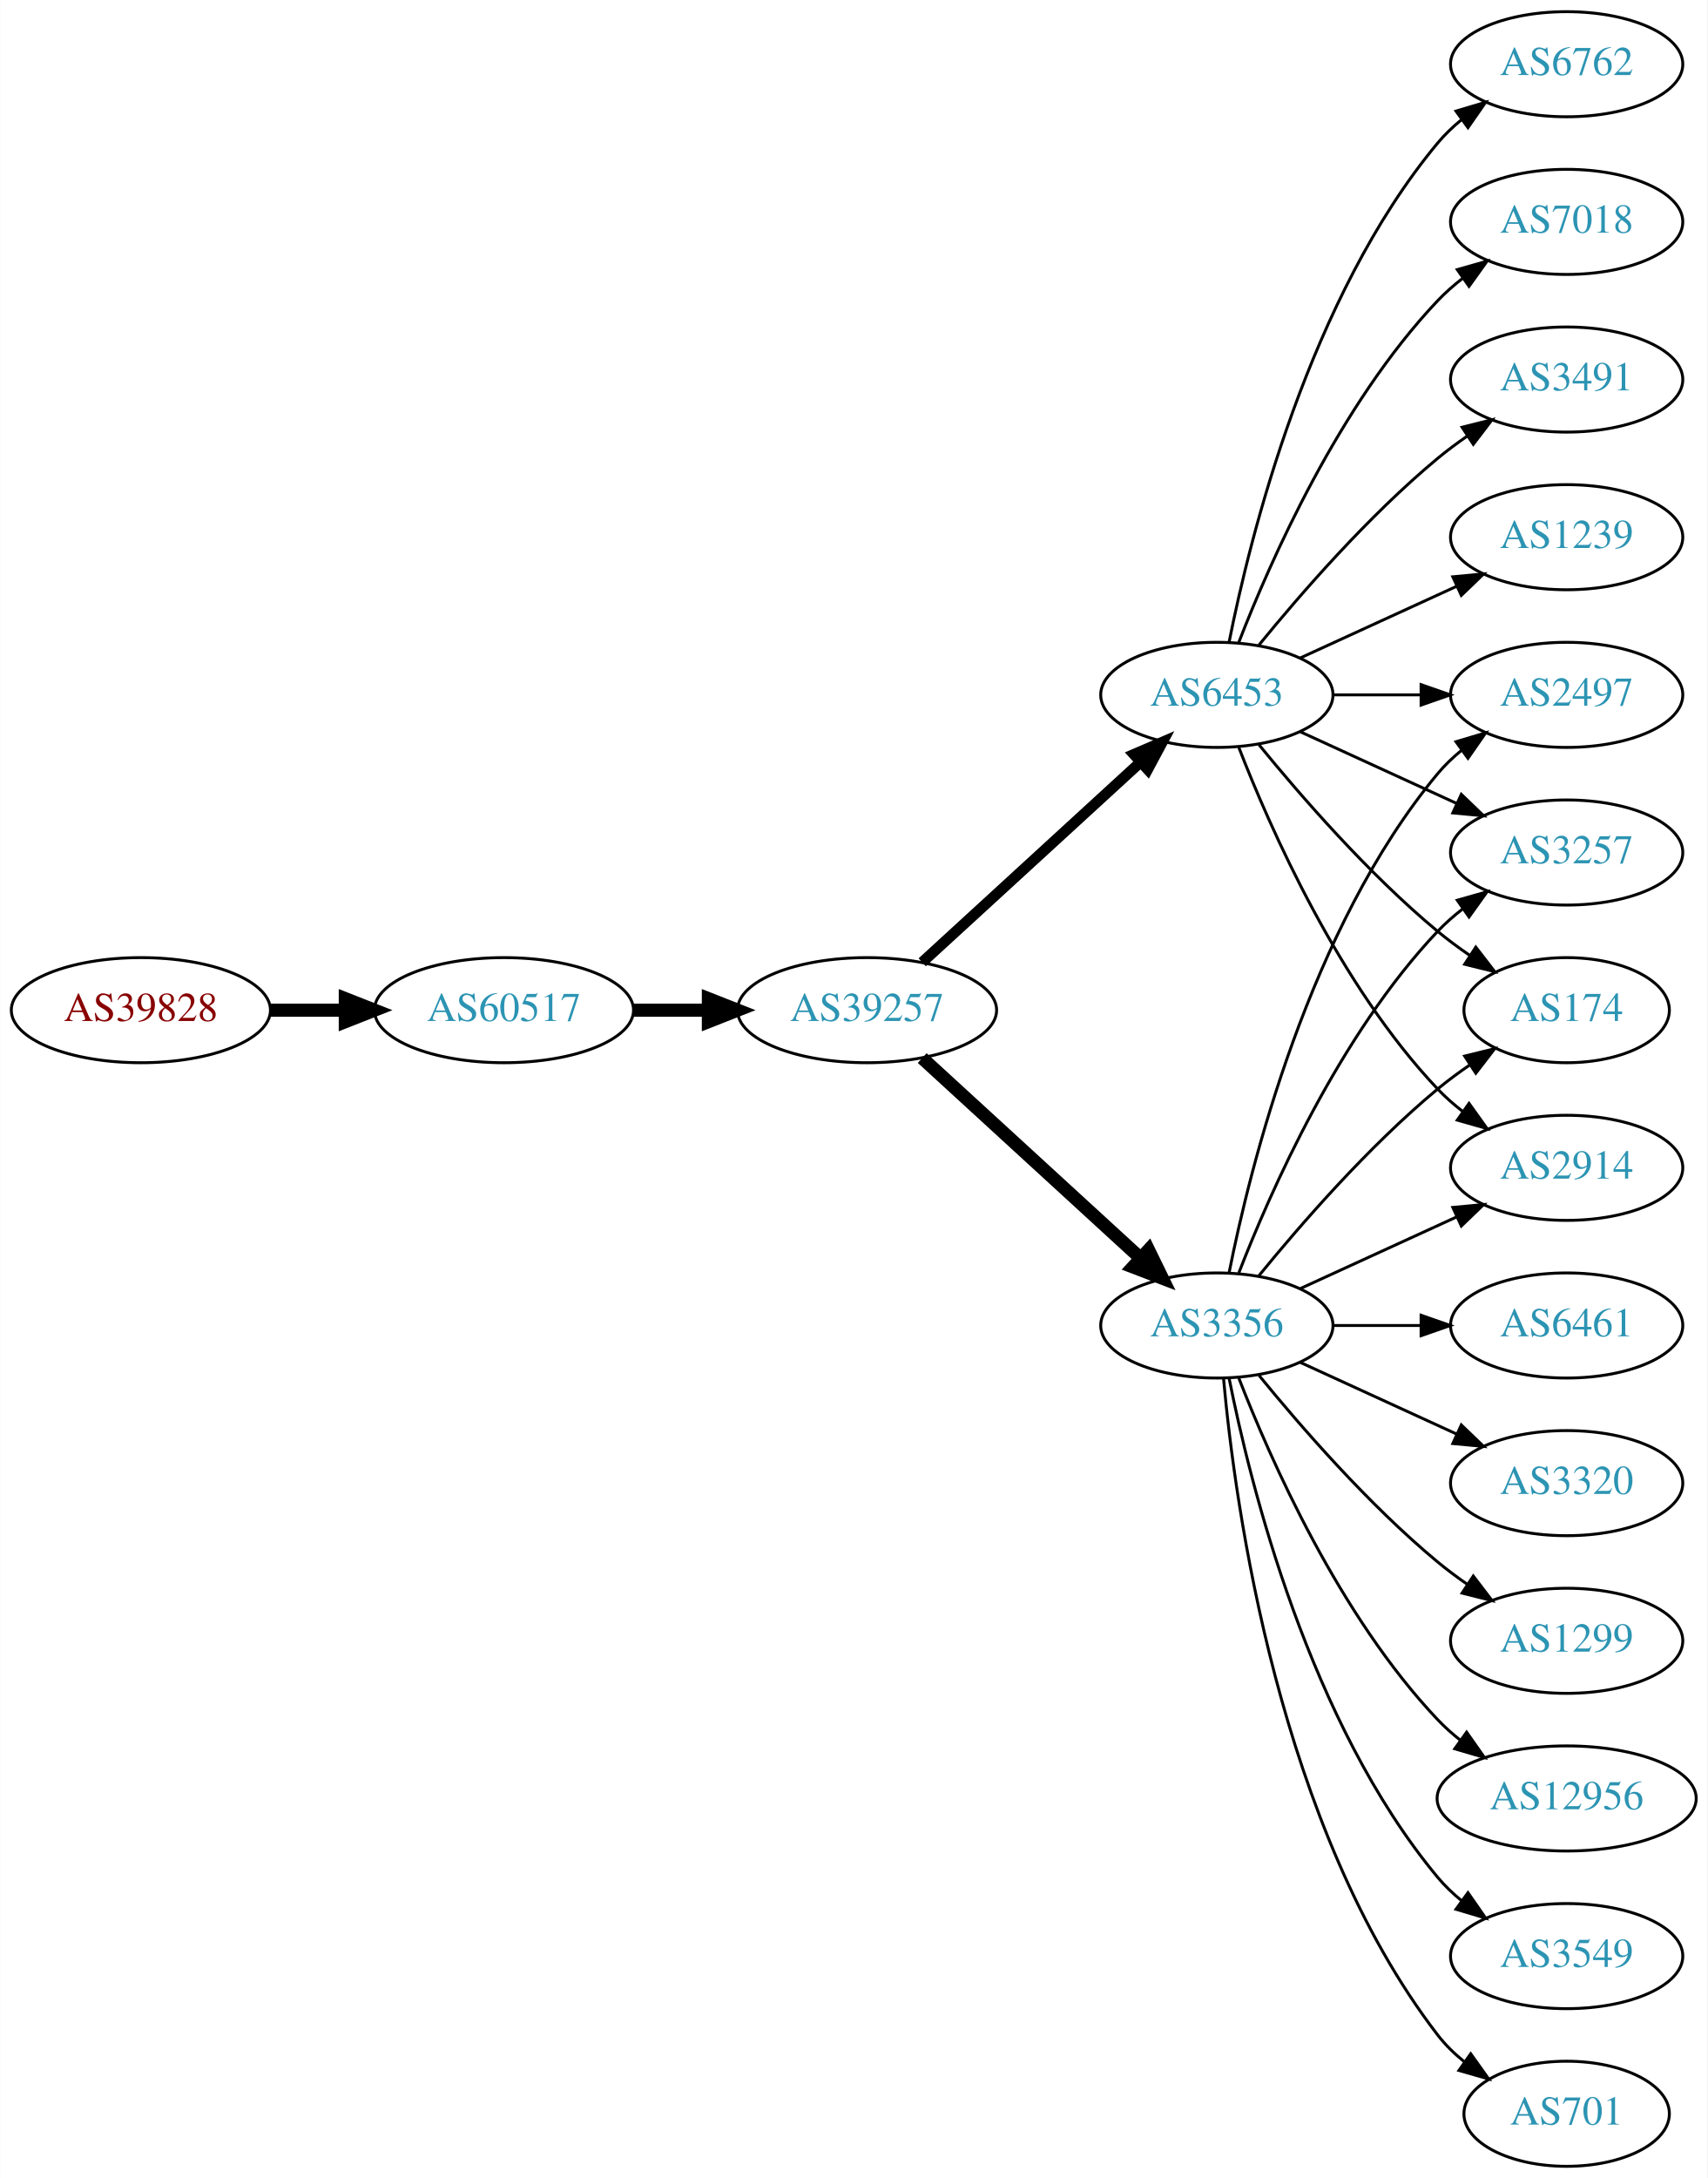
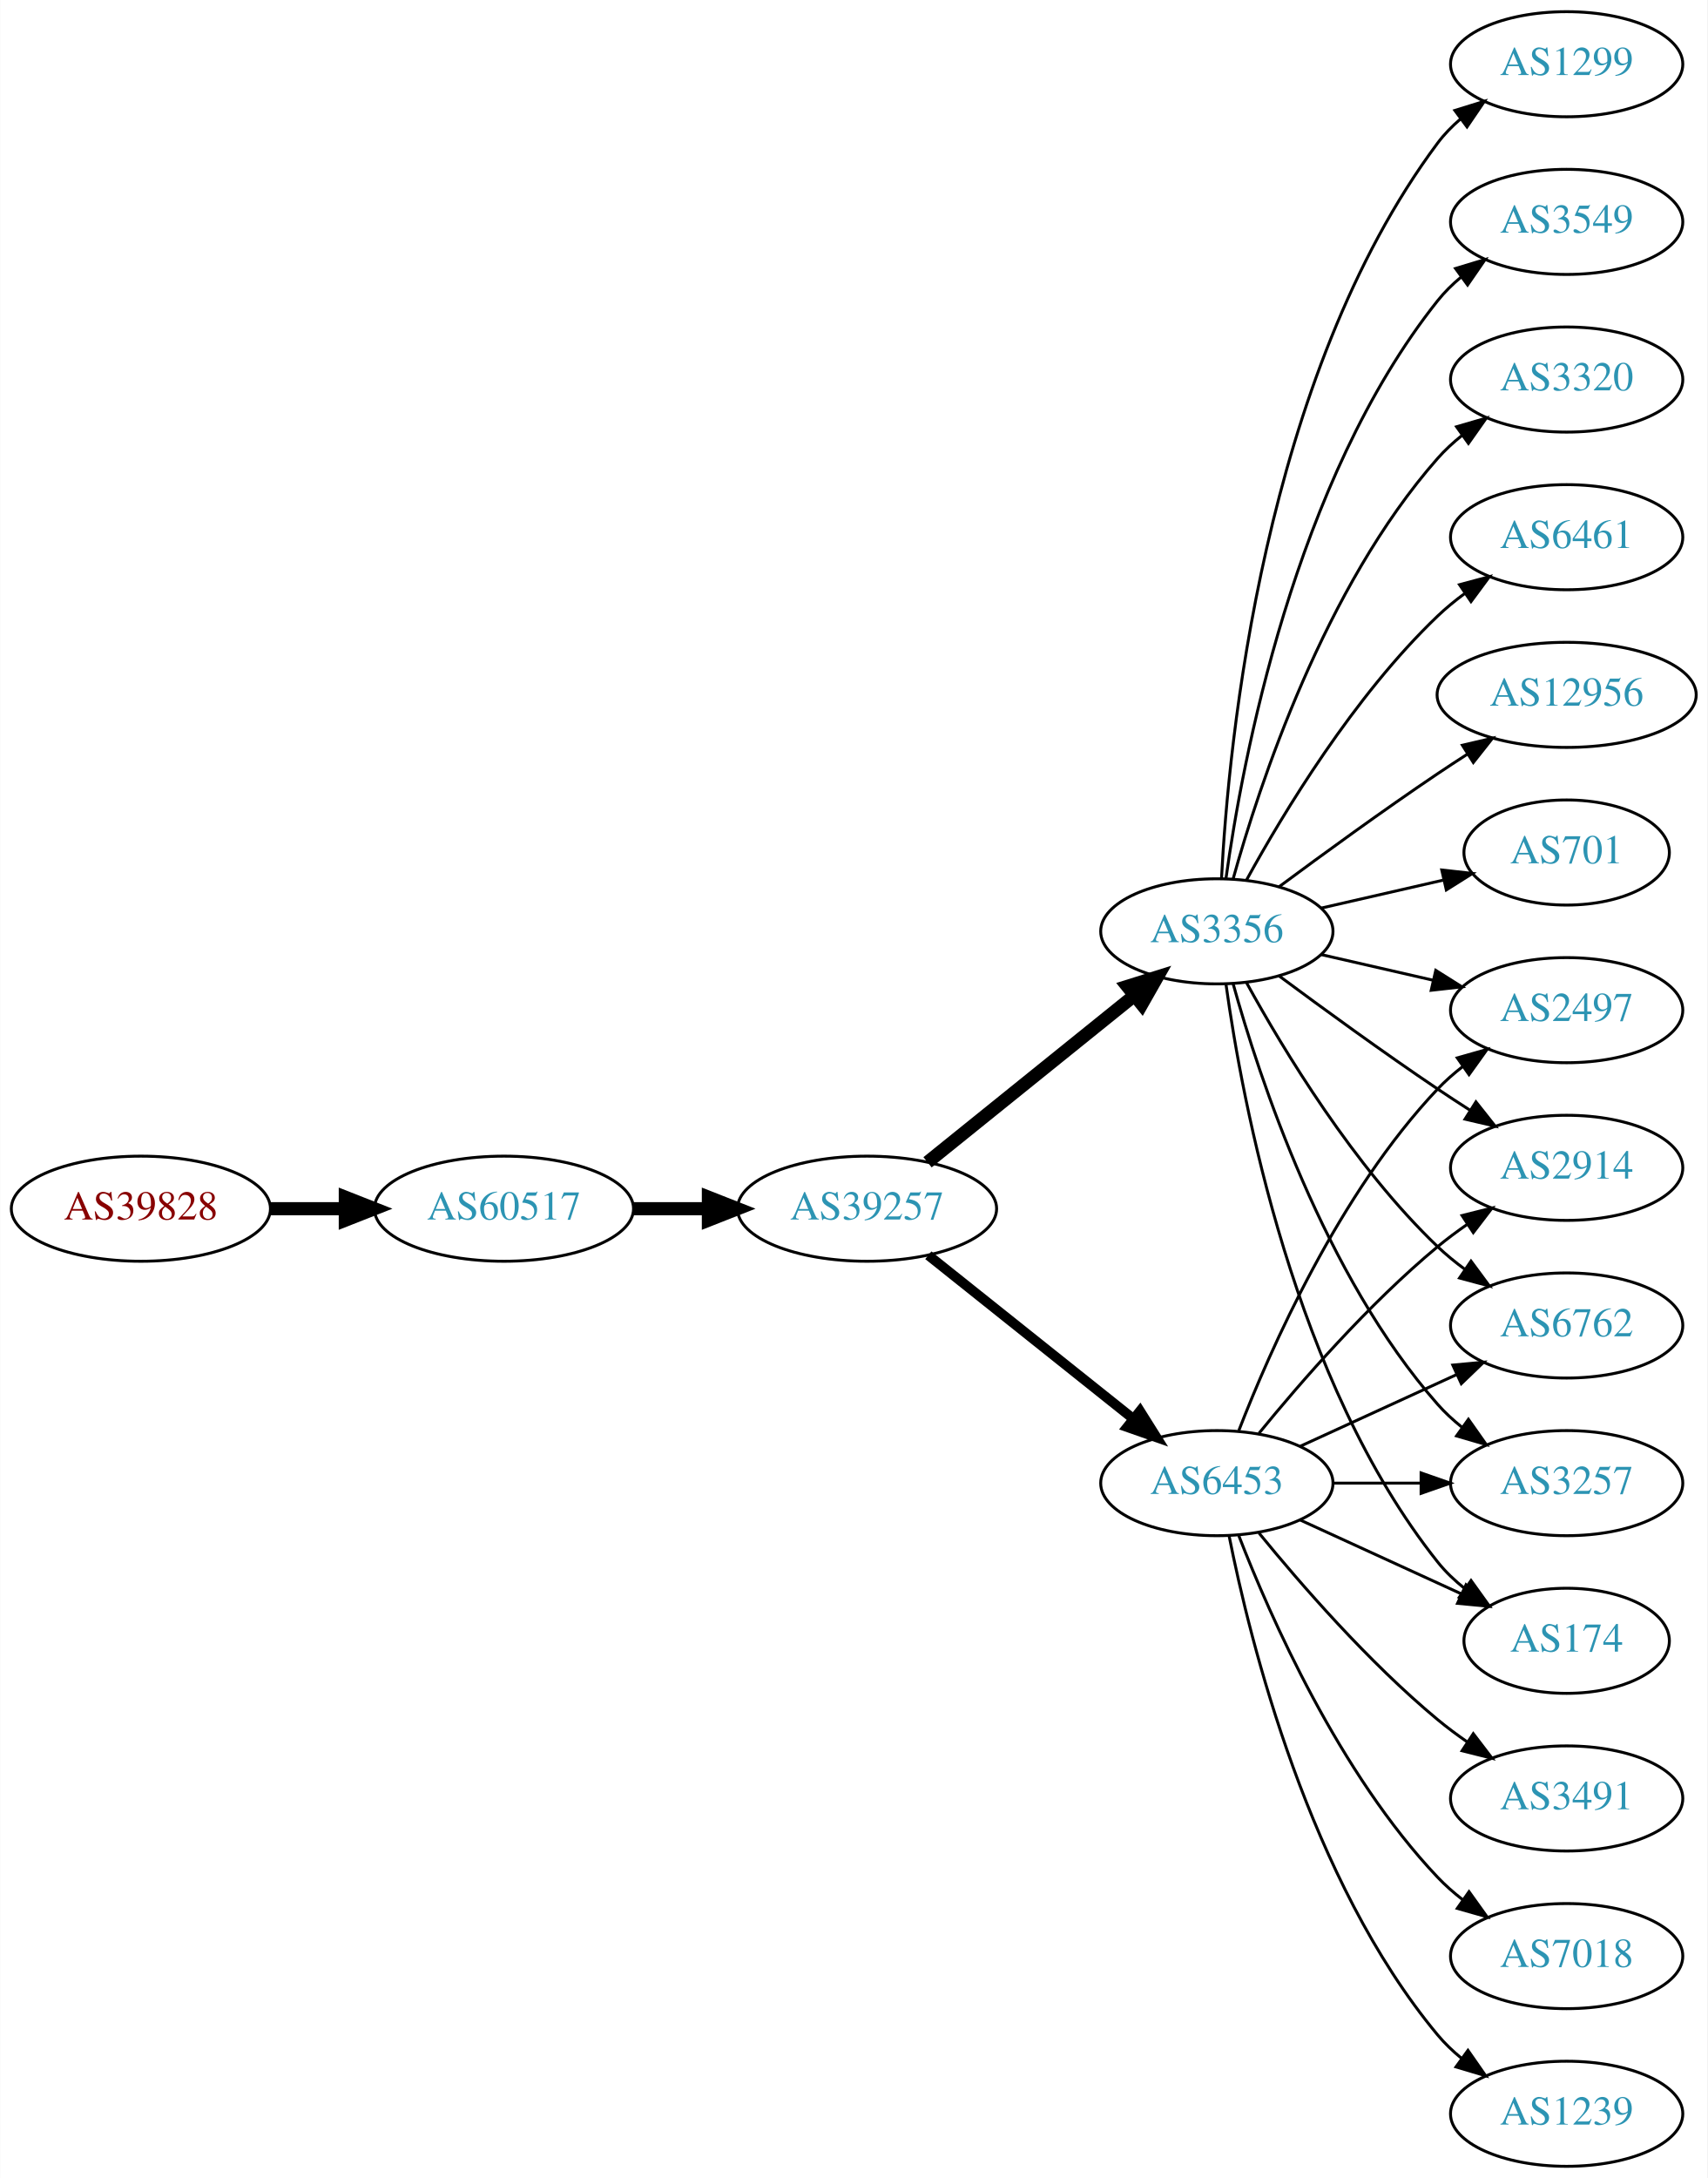
<svg xmlns="http://www.w3.org/2000/svg" xmlns:xlink="http://www.w3.org/1999/xlink" width="585pt" height="746pt" viewBox="0.00 0.00 584.86 746.00">
  <g id="graph0" class="graph" transform="scale(1 1) rotate(0) translate(4 742)">
    <polygon fill="white" stroke="none" points="-4,4 -4,-742 580.862,-742 580.862,4 -4,4" />
    <g id="node1" class="node">
      <g id="a_node1">
        <a xlink:href="/asn/39828" xlink:title="AS39828 ~ RO-RA [AT]">
-           <ellipse fill="#ffffff" stroke="black" cx="44.196" cy="-396" rx="44.393" ry="18" />
-           <text text-anchor="middle" x="44.196" y="-392.3" font-family="Times,serif" font-size="14.00" fill="#880000">AS39828</text>
+           <ellipse fill="#ffffff" stroke="black" cx="44.196" cy="-328" rx="44.393" ry="18" />
+           <text text-anchor="middle" x="44.196" y="-324.3" font-family="Times,serif" font-size="14.00" fill="#880000">AS39828</text>
        </a>
      </g>
    </g>
    <g id="node2" class="node">
      <g id="a_node2">
        <a xlink:href="/asn/60517" xlink:title="AS60517 ~ AS-CABLEVISION [AT]">
-           <ellipse fill="#ffffff" stroke="black" cx="168.588" cy="-396" rx="44.393" ry="18" />
-           <text text-anchor="middle" x="168.588" y="-392.3" font-family="Times,serif" font-size="14.00" fill="#2c94b3">AS60517</text>
+           <ellipse fill="#ffffff" stroke="black" cx="168.588" cy="-328" rx="44.393" ry="18" />
+           <text text-anchor="middle" x="168.588" y="-324.3" font-family="Times,serif" font-size="14.00" fill="#2c94b3">AS60517</text>
        </a>
      </g>
    </g>
    <g id="edge1" class="edge">
-       <path fill="none" stroke="black" stroke-width="4.5" d="M88.692,-396C96.898,-396 105.569,-396 114.041,-396" />
-       <polygon fill="black" stroke="black" stroke-width="4.5" points="114.233,-399.938 124.233,-396 114.233,-392.063 114.233,-399.938" />
+       <path fill="none" stroke="black" stroke-width="4.5" d="M88.692,-328C96.898,-328 105.569,-328 114.041,-328" />
+       <polygon fill="black" stroke="black" stroke-width="4.5" points="114.233,-331.938 124.233,-328 114.233,-324.063 114.233,-331.938" />
    </g>
    <g id="node3" class="node">
      <g id="a_node3">
        <a xlink:href="/asn/39257" xlink:title="AS39257 ~ INC [DE]">
-           <ellipse fill="#ffffff" stroke="black" cx="292.98" cy="-396" rx="44.393" ry="18" />
-           <text text-anchor="middle" x="292.98" y="-392.3" font-family="Times,serif" font-size="14.00" fill="#2c94b3">AS39257</text>
+           <ellipse fill="#ffffff" stroke="black" cx="292.98" cy="-328" rx="44.393" ry="18" />
+           <text text-anchor="middle" x="292.98" y="-324.3" font-family="Times,serif" font-size="14.00" fill="#2c94b3">AS39257</text>
        </a>
      </g>
    </g>
    <g id="edge2" class="edge">
-       <path fill="none" stroke="black" stroke-width="4.5" d="M213.084,-396C221.29,-396 229.961,-396 238.434,-396" />
-       <polygon fill="black" stroke="black" stroke-width="4.5" points="238.625,-399.938 248.625,-396 238.625,-392.063 238.625,-399.938" />
+       <path fill="none" stroke="black" stroke-width="4.5" d="M213.084,-328C221.29,-328 229.961,-328 238.434,-328" />
+       <polygon fill="black" stroke="black" stroke-width="4.5" points="238.625,-331.938 248.625,-328 238.625,-324.063 238.625,-331.938" />
    </g>
    <g id="node4" class="node">
      <g id="a_node4">
-         <a xlink:href="/asn/6453" xlink:title="AS6453 ~ TATA COMMUNICATIONS (AMERICA) INC [US]">
-           <ellipse fill="#ffffff" stroke="black" cx="412.823" cy="-504" rx="39.794" ry="18" />
-           <text text-anchor="middle" x="412.823" y="-500.3" font-family="Times,serif" font-size="14.00" fill="#2c94b3">AS6453</text>
+         <a xlink:href="/asn/3356" xlink:title="AS3356 ~ Level 3 Parent, LLC [US]">
+           <ellipse fill="#ffffff" stroke="black" cx="412.823" cy="-423" rx="39.794" ry="18" />
+           <text text-anchor="middle" x="412.823" y="-419.3" font-family="Times,serif" font-size="14.00" fill="#2c94b3">AS3356</text>
        </a>
      </g>
    </g>
    <g id="edge3" class="edge">
-       <path fill="none" stroke="black" stroke-width="3.682" d="M311.878,-412.403C331.806,-430.667 364.164,-460.322 386.641,-480.921" />
-       <polygon fill="black" stroke="black" stroke-width="3.682" points="384.406,-483.62 394.143,-487.797 389.135,-478.46 384.406,-483.62" />
+       <path fill="none" stroke="black" stroke-width="4.5" d="M313.705,-343.901C333.11,-359.544 362.895,-383.557 384.56,-401.021" />
+       <polygon fill="black" stroke="black" stroke-width="4.5" points="382.17,-404.153 392.427,-407.363 387.113,-398.022 382.17,-404.153" />
    </g>
    <g id="node5" class="node">
      <g id="a_node5">
-         <a xlink:href="/asn/3356" xlink:title="AS3356 ~ Level 3 Parent, LLC [US]">
-           <ellipse fill="#ffffff" stroke="black" cx="412.823" cy="-288" rx="39.794" ry="18" />
-           <text text-anchor="middle" x="412.823" y="-284.3" font-family="Times,serif" font-size="14.00" fill="#2c94b3">AS3356</text>
+         <a xlink:href="/asn/6453" xlink:title="AS6453 ~ TATA COMMUNICATIONS (AMERICA) INC [US]">
+           <ellipse fill="#ffffff" stroke="black" cx="412.823" cy="-234" rx="39.794" ry="18" />
+           <text text-anchor="middle" x="412.823" y="-230.3" font-family="Times,serif" font-size="14.00" fill="#2c94b3">AS6453</text>
        </a>
      </g>
    </g>
    <g id="edge4" class="edge">
-       <path fill="none" stroke="black" stroke-width="4.5" d="M311.878,-379.597C331.806,-361.333 364.164,-331.678 386.641,-311.079" />
-       <polygon fill="black" stroke="black" stroke-width="4.5" points="389.431,-313.863 394.143,-304.203 384.11,-308.057 389.431,-313.863" />
+       <path fill="none" stroke="black" stroke-width="3.375" d="M313.971,-312.054C333.302,-296.634 362.754,-273.141 384.296,-255.957" />
+       <polygon fill="black" stroke="black" stroke-width="3.375" points="386.493,-258.682 392.128,-249.71 382.128,-253.21 386.493,-258.682" />
    </g>
    <g id="node6" class="node">
      <g id="a_node6">
-         <a xlink:href="/asn/3491" xlink:title="AS3491 ~ PCCW Global, Inc. [US]">
-           <ellipse fill="#ffffff" stroke="black" cx="532.666" cy="-612" rx="39.794" ry="18" />
-           <text text-anchor="middle" x="532.666" y="-608.3" font-family="Times,serif" font-size="14.00" fill="#2c94b3">AS3491</text>
+         <a xlink:href="/asn/1299" xlink:title="AS1299 ~ Telia Carrier [EU]">
+           <ellipse fill="#ffffff" stroke="black" cx="532.666" cy="-720" rx="39.794" ry="18" />
+           <text text-anchor="middle" x="532.666" y="-716.3" font-family="Times,serif" font-size="14.00" fill="#2c94b3">AS1299</text>
        </a>
      </g>
    </g>
    <g id="edge5" class="edge">
-       <path fill="none" stroke="black" d="M427.242,-521.065C441.357,-538.375 464.771,-565.345 488.469,-585 491.686,-587.668 495.186,-590.27 498.757,-592.741" />
-       <polygon fill="black" stroke="black" points="496.835,-595.666 507.113,-598.236 500.68,-589.817 496.835,-595.666" />
+       <path fill="none" stroke="black" d="M414.415,-441.023C416.791,-487.412 428.709,-612.893 488.469,-693 490.717,-696.013 493.409,-698.769 496.335,-701.272" />
+       <polygon fill="black" stroke="black" points="494.366,-704.169 504.487,-707.303 498.53,-698.542 494.366,-704.169" />
    </g>
    <g id="node7" class="node">
      <g id="a_node7">
-         <a xlink:href="/asn/2497" xlink:title="AS2497 ~ Internet Initiative Japan Inc. [JP]">
-           <ellipse fill="#ffffff" stroke="black" cx="532.666" cy="-504" rx="39.794" ry="18" />
-           <text text-anchor="middle" x="532.666" y="-500.3" font-family="Times,serif" font-size="14.00" fill="#2c94b3">AS2497</text>
+         <a xlink:href="/asn/3549" xlink:title="AS3549 ~ Level 3 Parent, LLC [US]">
+           <ellipse fill="#ffffff" stroke="black" cx="532.666" cy="-666" rx="39.794" ry="18" />
+           <text text-anchor="middle" x="532.666" y="-662.3" font-family="Times,serif" font-size="14.00" fill="#2c94b3">AS3549</text>
        </a>
      </g>
    </g>
    <g id="edge6" class="edge">
-       <path fill="none" stroke="black" d="M452.736,-504C462.289,-504 472.639,-504 482.601,-504" />
-       <polygon fill="black" stroke="black" points="482.794,-507.5 492.794,-504 482.794,-500.5 482.794,-507.5" />
+       <path fill="none" stroke="black" d="M415.962,-441.17C421.462,-480.974 439.288,-577.233 488.469,-639 490.811,-641.94 493.565,-644.649 496.531,-647.121" />
+       <polygon fill="black" stroke="black" points="494.596,-650.042 504.737,-653.11 498.723,-644.388 494.596,-650.042" />
    </g>
    <g id="node8" class="node">
      <g id="a_node8">
-         <a xlink:href="/asn/3257" xlink:title="AS3257 ~ GTT [DE]">
-           <ellipse fill="#ffffff" stroke="black" cx="532.666" cy="-450" rx="39.794" ry="18" />
-           <text text-anchor="middle" x="532.666" y="-446.3" font-family="Times,serif" font-size="14.00" fill="#2c94b3">AS3257</text>
+         <a xlink:href="/asn/3320" xlink:title="AS3320 ~ DTAG [DE]">
+           <ellipse fill="#ffffff" stroke="black" cx="532.666" cy="-612" rx="39.794" ry="18" />
+           <text text-anchor="middle" x="532.666" y="-608.3" font-family="Times,serif" font-size="14.00" fill="#2c94b3">AS3320</text>
        </a>
      </g>
    </g>
    <g id="edge7" class="edge">
-       <path fill="none" stroke="black" d="M441.452,-491.339C457.409,-484.027 477.679,-474.739 494.962,-466.819" />
-       <polygon fill="black" stroke="black" points="496.577,-469.929 504.21,-462.581 493.661,-463.565 496.577,-469.929" />
+       <path fill="none" stroke="black" d="M418.396,-440.946C427.302,-472.995 449.586,-540.842 488.469,-585 490.953,-587.821 493.803,-590.449 496.829,-592.871" />
+       <polygon fill="black" stroke="black" points="494.946,-595.828 505.118,-598.791 499.014,-590.131 494.946,-595.828" />
    </g>
    <g id="node9" class="node">
      <g id="a_node9">
-         <a xlink:href="/asn/1239" xlink:title="AS1239 ~ Sprint [US]">
+         <a xlink:href="/asn/6461" xlink:title="AS6461 ~ Zayo Bandwidth [US]">
          <ellipse fill="#ffffff" stroke="black" cx="532.666" cy="-558" rx="39.794" ry="18" />
-           <text text-anchor="middle" x="532.666" y="-554.3" font-family="Times,serif" font-size="14.00" fill="#2c94b3">AS1239</text>
+           <text text-anchor="middle" x="532.666" y="-554.3" font-family="Times,serif" font-size="14.00" fill="#2c94b3">AS6461</text>
        </a>
      </g>
    </g>
    <g id="edge8" class="edge">
-       <path fill="none" stroke="black" d="M441.452,-516.661C457.409,-523.973 477.679,-533.261 494.962,-541.181" />
-       <polygon fill="black" stroke="black" points="493.661,-544.435 504.21,-545.419 496.577,-538.071 493.661,-544.435" />
+       <path fill="none" stroke="black" d="M423.064,-440.713C435.61,-463.561 459.787,-503.611 488.469,-531 491.338,-533.739 494.527,-536.347 497.836,-538.785" />
+       <polygon fill="black" stroke="black" points="495.959,-541.742 506.195,-544.477 499.899,-535.956 495.959,-541.742" />
    </g>
    <g id="node10" class="node">
      <g id="a_node10">
-         <a xlink:href="/asn/6762" xlink:title="AS6762 ~ TELECOM ITALIA SPARKLE S.p.A. [IT]">
-           <ellipse fill="#ffffff" stroke="black" cx="532.666" cy="-720" rx="39.794" ry="18" />
-           <text text-anchor="middle" x="532.666" y="-716.3" font-family="Times,serif" font-size="14.00" fill="#2c94b3">AS6762</text>
+         <a xlink:href="/asn/3257" xlink:title="AS3257 ~ GTT [DE]">
+           <ellipse fill="#ffffff" stroke="black" cx="532.666" cy="-234" rx="39.794" ry="18" />
+           <text text-anchor="middle" x="532.666" y="-230.3" font-family="Times,serif" font-size="14.00" fill="#2c94b3">AS3257</text>
        </a>
      </g>
    </g>
    <g id="edge9" class="edge">
-       <path fill="none" stroke="black" d="M417.022,-522.073C424.185,-558.141 444.46,-640.125 488.469,-693 490.874,-695.889 493.671,-698.563 496.663,-701.013" />
-       <polygon fill="black" stroke="black" points="494.751,-703.95 504.906,-706.973 498.853,-698.277 494.751,-703.95" />
+       <path fill="none" stroke="black" d="M418.396,-405.054C427.302,-373.005 449.586,-305.158 488.469,-261 490.953,-258.179 493.803,-255.551 496.829,-253.129" />
+       <polygon fill="black" stroke="black" points="499.014,-255.869 505.118,-247.209 494.946,-250.172 499.014,-255.869" />
    </g>
    <g id="node11" class="node">
      <g id="a_node11">
        <a xlink:href="/asn/174" xlink:title="AS174 ~ Cogent Communications [US]">
-           <ellipse fill="#ffffff" stroke="black" cx="532.666" cy="-396" rx="35.194" ry="18" />
-           <text text-anchor="middle" x="532.666" y="-392.3" font-family="Times,serif" font-size="14.00" fill="#2c94b3">AS174</text>
+           <ellipse fill="#ffffff" stroke="black" cx="532.666" cy="-180" rx="35.194" ry="18" />
+           <text text-anchor="middle" x="532.666" y="-176.3" font-family="Times,serif" font-size="14.00" fill="#2c94b3">AS174</text>
        </a>
      </g>
    </g>
    <g id="edge10" class="edge">
-       <path fill="none" stroke="black" d="M427.242,-486.935C441.357,-469.625 464.771,-442.655 488.469,-423 491.933,-420.128 495.725,-417.331 499.58,-414.692" />
-       <polygon fill="black" stroke="black" points="501.541,-417.592 508.012,-409.203 497.722,-411.725 501.541,-417.592" />
+       <path fill="none" stroke="black" d="M415.962,-404.83C421.462,-365.026 439.288,-268.767 488.469,-207 491.134,-203.653 494.334,-200.607 497.773,-197.868" />
+       <polygon fill="black" stroke="black" points="499.91,-200.643 506.086,-192.035 495.89,-194.913 499.91,-200.643" />
    </g>
    <g id="node12" class="node">
      <g id="a_node12">
-         <a xlink:href="/asn/7018" xlink:title="AS7018 ~ AT&amp;T Services, Inc. [US]">
-           <ellipse fill="#ffffff" stroke="black" cx="532.666" cy="-666" rx="39.794" ry="18" />
-           <text text-anchor="middle" x="532.666" y="-662.3" font-family="Times,serif" font-size="14.00" fill="#2c94b3">AS7018</text>
+         <a xlink:href="/asn/12956" xlink:title="AS12956 ~ TELXIUS [ES]">
+           <ellipse fill="#ffffff" stroke="black" cx="532.666" cy="-504" rx="44.393" ry="18" />
+           <text text-anchor="middle" x="532.666" y="-500.3" font-family="Times,serif" font-size="14.00" fill="#2c94b3">AS12956</text>
        </a>
      </g>
    </g>
    <g id="edge11" class="edge">
-       <path fill="none" stroke="black" d="M420.346,-521.994C431.097,-549.728 454.754,-603.429 488.469,-639 491.055,-641.728 493.973,-644.294 497.041,-646.677" />
-       <polygon fill="black" stroke="black" points="495.195,-649.658 505.389,-652.543 499.219,-643.93 495.195,-649.658" />
+       <path fill="none" stroke="black" d="M434.153,-438.277C449.016,-449.304 469.76,-464.407 488.469,-477 491.759,-479.215 495.222,-481.482 498.696,-483.715" />
+       <polygon fill="black" stroke="black" points="496.944,-486.748 507.264,-489.148 500.693,-480.837 496.944,-486.748" />
    </g>
    <g id="node13" class="node">
      <g id="a_node13">
+         <a xlink:href="/asn/2497" xlink:title="AS2497 ~ Internet Initiative Japan Inc. [JP]">
+           <ellipse fill="#ffffff" stroke="black" cx="532.666" cy="-396" rx="39.794" ry="18" />
+           <text text-anchor="middle" x="532.666" y="-392.3" font-family="Times,serif" font-size="14.00" fill="#2c94b3">AS2497</text>
+         </a>
+       </g>
+     </g>
+     <g id="edge12" class="edge">
+       <path fill="none" stroke="black" d="M448.542,-415.045C460.542,-412.296 474.163,-409.175 486.856,-406.267" />
+       <polygon fill="black" stroke="black" points="487.821,-409.636 496.787,-403.991 486.258,-402.813 487.821,-409.636" />
+     </g>
+     <g id="node14" class="node">
+       <g id="a_node14">
        <a xlink:href="/asn/2914" xlink:title="AS2914 ~ NTT America, Inc. [US]">
          <ellipse fill="#ffffff" stroke="black" cx="532.666" cy="-342" rx="39.794" ry="18" />
          <text text-anchor="middle" x="532.666" y="-338.3" font-family="Times,serif" font-size="14.00" fill="#2c94b3">AS2914</text>
        </a>
      </g>
    </g>
-     <g id="edge12" class="edge">
-       <path fill="none" stroke="black" d="M420.346,-486.006C431.097,-458.272 454.754,-404.571 488.469,-369 491.055,-366.272 493.973,-363.706 497.041,-361.323" />
-       <polygon fill="black" stroke="black" points="499.219,-364.07 505.389,-355.457 495.195,-358.342 499.219,-364.07" />
-     </g>
-     <g id="edge22" class="edge">
-       <path fill="none" stroke="black" d="M417.022,-306.073C424.185,-342.141 444.46,-424.125 488.469,-477 490.874,-479.889 493.671,-482.563 496.663,-485.013" />
-       <polygon fill="black" stroke="black" points="494.751,-487.95 504.906,-490.973 498.853,-482.277 494.751,-487.95" />
-     </g>
-     <g id="edge21" class="edge">
-       <path fill="none" stroke="black" d="M420.346,-305.994C431.097,-333.728 454.754,-387.429 488.469,-423 491.055,-425.728 493.973,-428.294 497.041,-430.677" />
-       <polygon fill="black" stroke="black" points="495.195,-433.658 505.389,-436.543 499.219,-427.93 495.195,-433.658" />
-     </g>
-     <g id="edge16" class="edge">
-       <path fill="none" stroke="black" d="M427.242,-305.065C441.357,-322.375 464.771,-349.345 488.469,-369 491.933,-371.872 495.725,-374.669 499.58,-377.308" />
-       <polygon fill="black" stroke="black" points="497.722,-380.275 508.012,-382.797 501.541,-374.408 497.722,-380.275" />
-     </g>
    <g id="edge13" class="edge">
-       <path fill="none" stroke="black" d="M441.452,-300.661C457.409,-307.973 477.679,-317.261 494.962,-325.181" />
-       <polygon fill="black" stroke="black" points="493.661,-328.435 504.21,-329.419 496.577,-322.071 493.661,-328.435" />
-     </g>
-     <g id="node14" class="node">
-       <g id="a_node14">
-         <a xlink:href="/asn/6461" xlink:title="AS6461 ~ Zayo Bandwidth [US]">
-           <ellipse fill="#ffffff" stroke="black" cx="532.666" cy="-288" rx="39.794" ry="18" />
-           <text text-anchor="middle" x="532.666" y="-284.3" font-family="Times,serif" font-size="14.00" fill="#2c94b3">AS6461</text>
-         </a>
-       </g>
-     </g>
-     <g id="edge14" class="edge">
-       <path fill="none" stroke="black" d="M452.736,-288C462.289,-288 472.639,-288 482.601,-288" />
-       <polygon fill="black" stroke="black" points="482.794,-291.5 492.794,-288 482.794,-284.5 482.794,-291.5" />
+       <path fill="none" stroke="black" d="M434.153,-407.723C449.016,-396.696 469.76,-381.593 488.469,-369 492.018,-366.611 495.769,-364.161 499.517,-361.758" />
+       <polygon fill="black" stroke="black" points="501.585,-364.591 508.166,-356.288 497.843,-358.675 501.585,-364.591" />
    </g>
    <g id="node15" class="node">
      <g id="a_node15">
-         <a xlink:href="/asn/3320" xlink:title="AS3320 ~ DTAG [DE]">
-           <ellipse fill="#ffffff" stroke="black" cx="532.666" cy="-234" rx="39.794" ry="18" />
-           <text text-anchor="middle" x="532.666" y="-230.3" font-family="Times,serif" font-size="14.00" fill="#2c94b3">AS3320</text>
-         </a>
-       </g>
-     </g>
-     <g id="edge15" class="edge">
-       <path fill="none" stroke="black" d="M441.452,-275.339C457.409,-268.027 477.679,-258.739 494.962,-250.819" />
-       <polygon fill="black" stroke="black" points="496.577,-253.929 504.21,-246.581 493.661,-247.565 496.577,-253.929" />
+         <a xlink:href="/asn/701" xlink:title="AS701 ~ UUNET [US]">
+           <ellipse fill="#ffffff" stroke="black" cx="532.666" cy="-450" rx="35.194" ry="18" />
+           <text text-anchor="middle" x="532.666" y="-446.3" font-family="Times,serif" font-size="14.00" fill="#2c94b3">AS701</text>
+         </a>
+       </g>
+     </g>
+     <g id="edge14" class="edge">
+       <path fill="none" stroke="black" d="M448.542,-430.955C461.635,-433.955 476.657,-437.396 490.298,-440.522" />
+       <polygon fill="black" stroke="black" points="489.876,-444.016 500.405,-442.838 491.439,-437.193 489.876,-444.016" />
    </g>
    <g id="node16" class="node">
      <g id="a_node16">
-         <a xlink:href="/asn/1299" xlink:title="AS1299 ~ Telia Carrier [EU]">
-           <ellipse fill="#ffffff" stroke="black" cx="532.666" cy="-180" rx="39.794" ry="18" />
-           <text text-anchor="middle" x="532.666" y="-176.3" font-family="Times,serif" font-size="14.00" fill="#2c94b3">AS1299</text>
-         </a>
-       </g>
+         <a xlink:href="/asn/6762" xlink:title="AS6762 ~ TELECOM ITALIA SPARKLE S.p.A. [IT]">
+           <ellipse fill="#ffffff" stroke="black" cx="532.666" cy="-288" rx="39.794" ry="18" />
+           <text text-anchor="middle" x="532.666" y="-284.3" font-family="Times,serif" font-size="14.00" fill="#2c94b3">AS6762</text>
+         </a>
+       </g>
+     </g>
+     <g id="edge15" class="edge">
+       <path fill="none" stroke="black" d="M423.064,-405.287C435.61,-382.439 459.787,-342.389 488.469,-315 491.338,-312.261 494.527,-309.653 497.836,-307.215" />
+       <polygon fill="black" stroke="black" points="499.899,-310.044 506.195,-301.523 495.959,-304.258 499.899,-310.044" />
+     </g>
+     <g id="edge22" class="edge">
+       <path fill="none" stroke="black" d="M452.736,-234C462.289,-234 472.639,-234 482.601,-234" />
+       <polygon fill="black" stroke="black" points="482.794,-237.5 492.794,-234 482.794,-230.5 482.794,-237.5" />
    </g>
    <g id="edge17" class="edge">
-       <path fill="none" stroke="black" d="M427.242,-270.935C441.357,-253.625 464.771,-226.655 488.469,-207 491.686,-204.332 495.186,-201.73 498.757,-199.259" />
-       <polygon fill="black" stroke="black" points="500.68,-202.183 507.113,-193.764 496.835,-196.334 500.68,-202.183" />
+       <path fill="none" stroke="black" d="M441.452,-221.339C457.868,-213.817 478.85,-204.202 496.446,-196.139" />
+       <polygon fill="black" stroke="black" points="498.191,-199.189 505.824,-191.842 495.275,-192.826 498.191,-199.189" />
+     </g>
+     <g id="edge21" class="edge">
+       <path fill="none" stroke="black" d="M420.346,-251.994C431.097,-279.728 454.754,-333.429 488.469,-369 491.055,-371.728 493.973,-374.294 497.041,-376.677" />
+       <polygon fill="black" stroke="black" points="495.195,-379.658 505.389,-382.543 499.219,-373.93 495.195,-379.658" />
+     </g>
+     <g id="edge19" class="edge">
+       <path fill="none" stroke="black" d="M427.242,-251.065C441.357,-268.375 464.771,-295.345 488.469,-315 491.686,-317.668 495.186,-320.27 498.757,-322.741" />
+       <polygon fill="black" stroke="black" points="496.835,-325.666 507.113,-328.236 500.68,-319.817 496.835,-325.666" />
+     </g>
+     <g id="edge23" class="edge">
+       <path fill="none" stroke="black" d="M441.452,-246.661C457.409,-253.973 477.679,-263.261 494.962,-271.181" />
+       <polygon fill="black" stroke="black" points="493.661,-274.435 504.21,-275.419 496.577,-268.071 493.661,-274.435" />
    </g>
    <g id="node17" class="node">
      <g id="a_node17">
-         <a xlink:href="/asn/12956" xlink:title="AS12956 ~ TELXIUS [ES]">
-           <ellipse fill="#ffffff" stroke="black" cx="532.666" cy="-126" rx="44.393" ry="18" />
-           <text text-anchor="middle" x="532.666" y="-122.3" font-family="Times,serif" font-size="14.00" fill="#2c94b3">AS12956</text>
-         </a>
-       </g>
-     </g>
-     <g id="edge18" class="edge">
-       <path fill="none" stroke="black" d="M420.346,-270.006C431.097,-242.272 454.754,-188.571 488.469,-153 490.854,-150.485 493.52,-148.107 496.326,-145.883" />
-       <polygon fill="black" stroke="black" points="498.395,-148.707 504.488,-140.039 494.32,-143.015 498.395,-148.707" />
+         <a xlink:href="/asn/3491" xlink:title="AS3491 ~ PCCW Global, Inc. [US]">
+           <ellipse fill="#ffffff" stroke="black" cx="532.666" cy="-126" rx="39.794" ry="18" />
+           <text text-anchor="middle" x="532.666" y="-122.3" font-family="Times,serif" font-size="14.00" fill="#2c94b3">AS3491</text>
+         </a>
+       </g>
+     </g>
+     <g id="edge16" class="edge">
+       <path fill="none" stroke="black" d="M427.242,-216.935C441.357,-199.625 464.771,-172.655 488.469,-153 491.686,-150.332 495.186,-147.73 498.757,-145.259" />
+       <polygon fill="black" stroke="black" points="500.68,-148.183 507.113,-139.764 496.835,-142.334 500.68,-148.183" />
    </g>
    <g id="node18" class="node">
      <g id="a_node18">
-         <a xlink:href="/asn/3549" xlink:title="AS3549 ~ Level 3 Parent, LLC [US]">
+         <a xlink:href="/asn/7018" xlink:title="AS7018 ~ AT&amp;T Services, Inc. [US]">
          <ellipse fill="#ffffff" stroke="black" cx="532.666" cy="-72" rx="39.794" ry="18" />
-           <text text-anchor="middle" x="532.666" y="-68.3" font-family="Times,serif" font-size="14.00" fill="#2c94b3">AS3549</text>
-         </a>
-       </g>
-     </g>
-     <g id="edge19" class="edge">
-       <path fill="none" stroke="black" d="M417.022,-269.927C424.185,-233.859 444.46,-151.875 488.469,-99 490.874,-96.111 493.671,-93.437 496.663,-90.987" />
-       <polygon fill="black" stroke="black" points="498.853,-93.722 504.906,-85.027 494.751,-88.05 498.853,-93.722" />
+           <text text-anchor="middle" x="532.666" y="-68.3" font-family="Times,serif" font-size="14.00" fill="#2c94b3">AS7018</text>
+         </a>
+       </g>
+     </g>
+     <g id="edge18" class="edge">
+       <path fill="none" stroke="black" d="M420.346,-216.006C431.097,-188.272 454.754,-134.571 488.469,-99 491.055,-96.272 493.973,-93.706 497.041,-91.323" />
+       <polygon fill="black" stroke="black" points="499.219,-94.07 505.389,-85.457 495.195,-88.342 499.219,-94.07" />
    </g>
    <g id="node19" class="node">
      <g id="a_node19">
-         <a xlink:href="/asn/701" xlink:title="AS701 ~ UUNET [US]">
-           <ellipse fill="#ffffff" stroke="black" cx="532.666" cy="-18" rx="35.194" ry="18" />
-           <text text-anchor="middle" x="532.666" y="-14.3" font-family="Times,serif" font-size="14.00" fill="#2c94b3">AS701</text>
+         <a xlink:href="/asn/1239" xlink:title="AS1239 ~ Sprint [US]">
+           <ellipse fill="#ffffff" stroke="black" cx="532.666" cy="-18" rx="39.794" ry="18" />
+           <text text-anchor="middle" x="532.666" y="-14.3" font-family="Times,serif" font-size="14.00" fill="#2c94b3">AS1239</text>
        </a>
      </g>
    </g>
    <g id="edge20" class="edge">
-       <path fill="none" stroke="black" d="M415.107,-269.883C419.005,-226.668 434.022,-115.869 488.469,-45 491.076,-41.608 494.24,-38.533 497.657,-35.777" />
-       <polygon fill="black" stroke="black" points="499.796,-38.552 505.949,-29.927 495.76,-32.833 499.796,-38.552" />
+       <path fill="none" stroke="black" d="M417.022,-215.927C424.185,-179.859 444.46,-97.875 488.469,-45 490.874,-42.111 493.671,-39.437 496.663,-36.987" />
+       <polygon fill="black" stroke="black" points="498.853,-39.722 504.906,-31.027 494.751,-34.05 498.853,-39.722" />
    </g>
  </g>
</svg>
